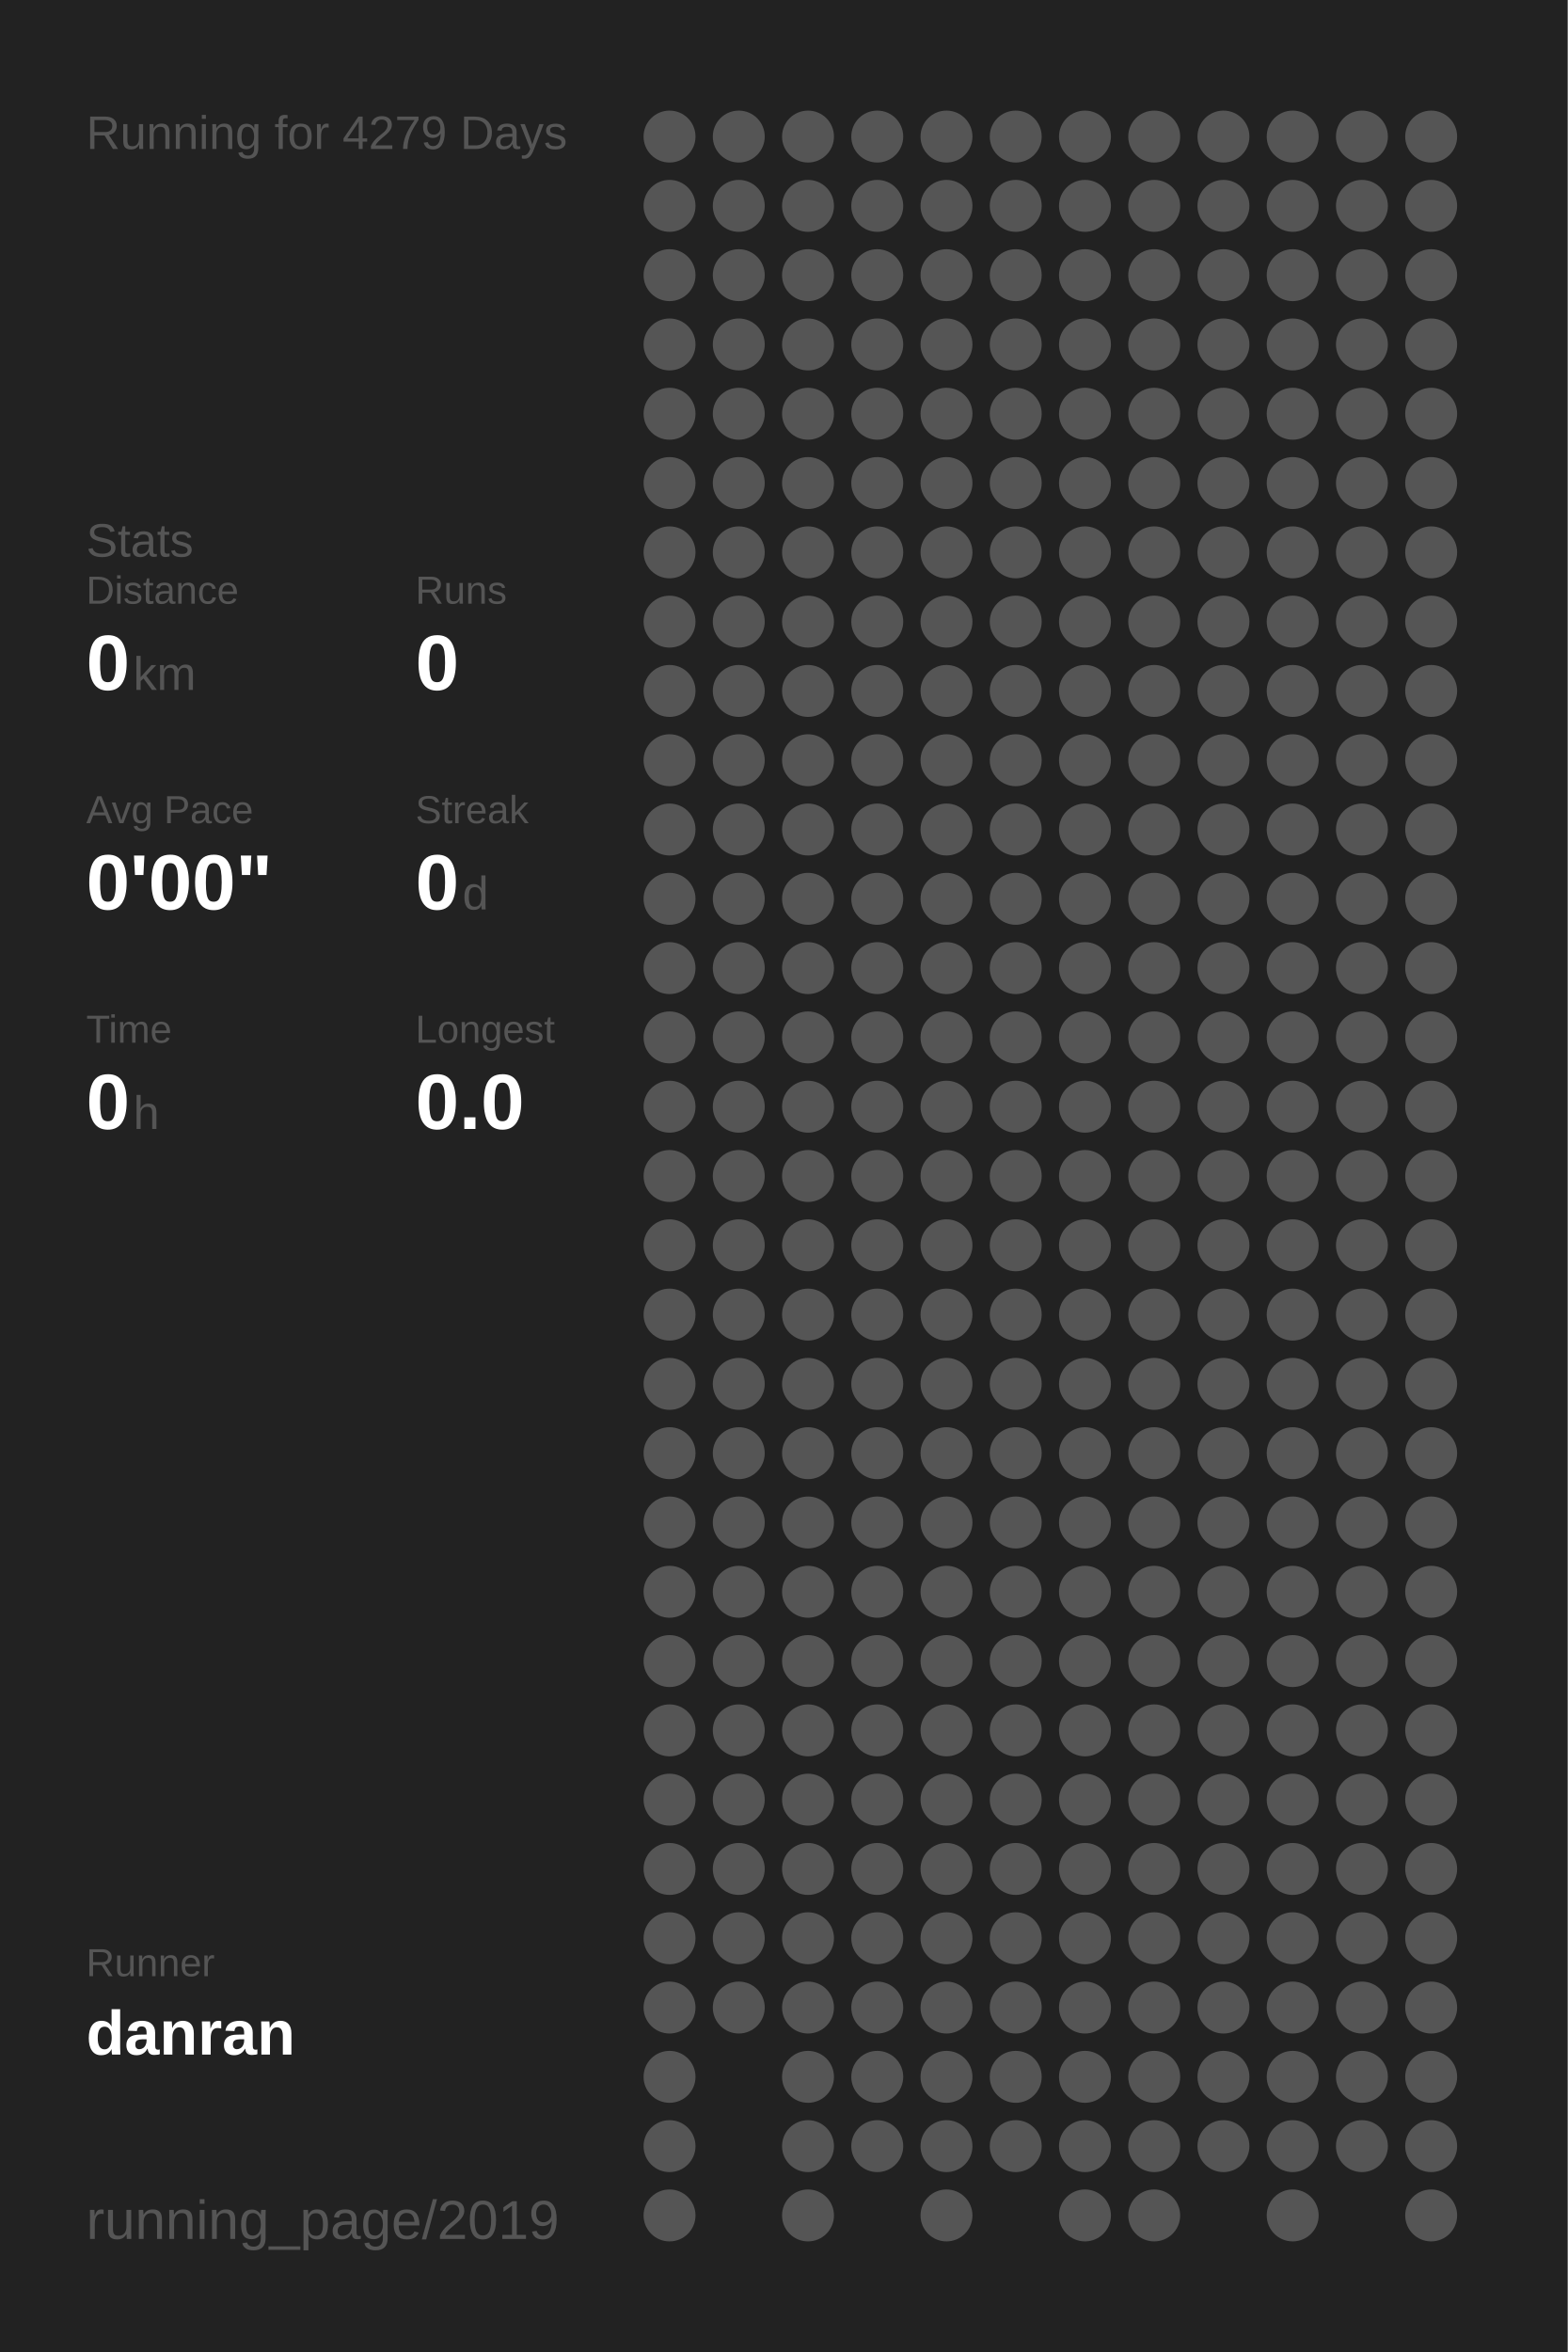
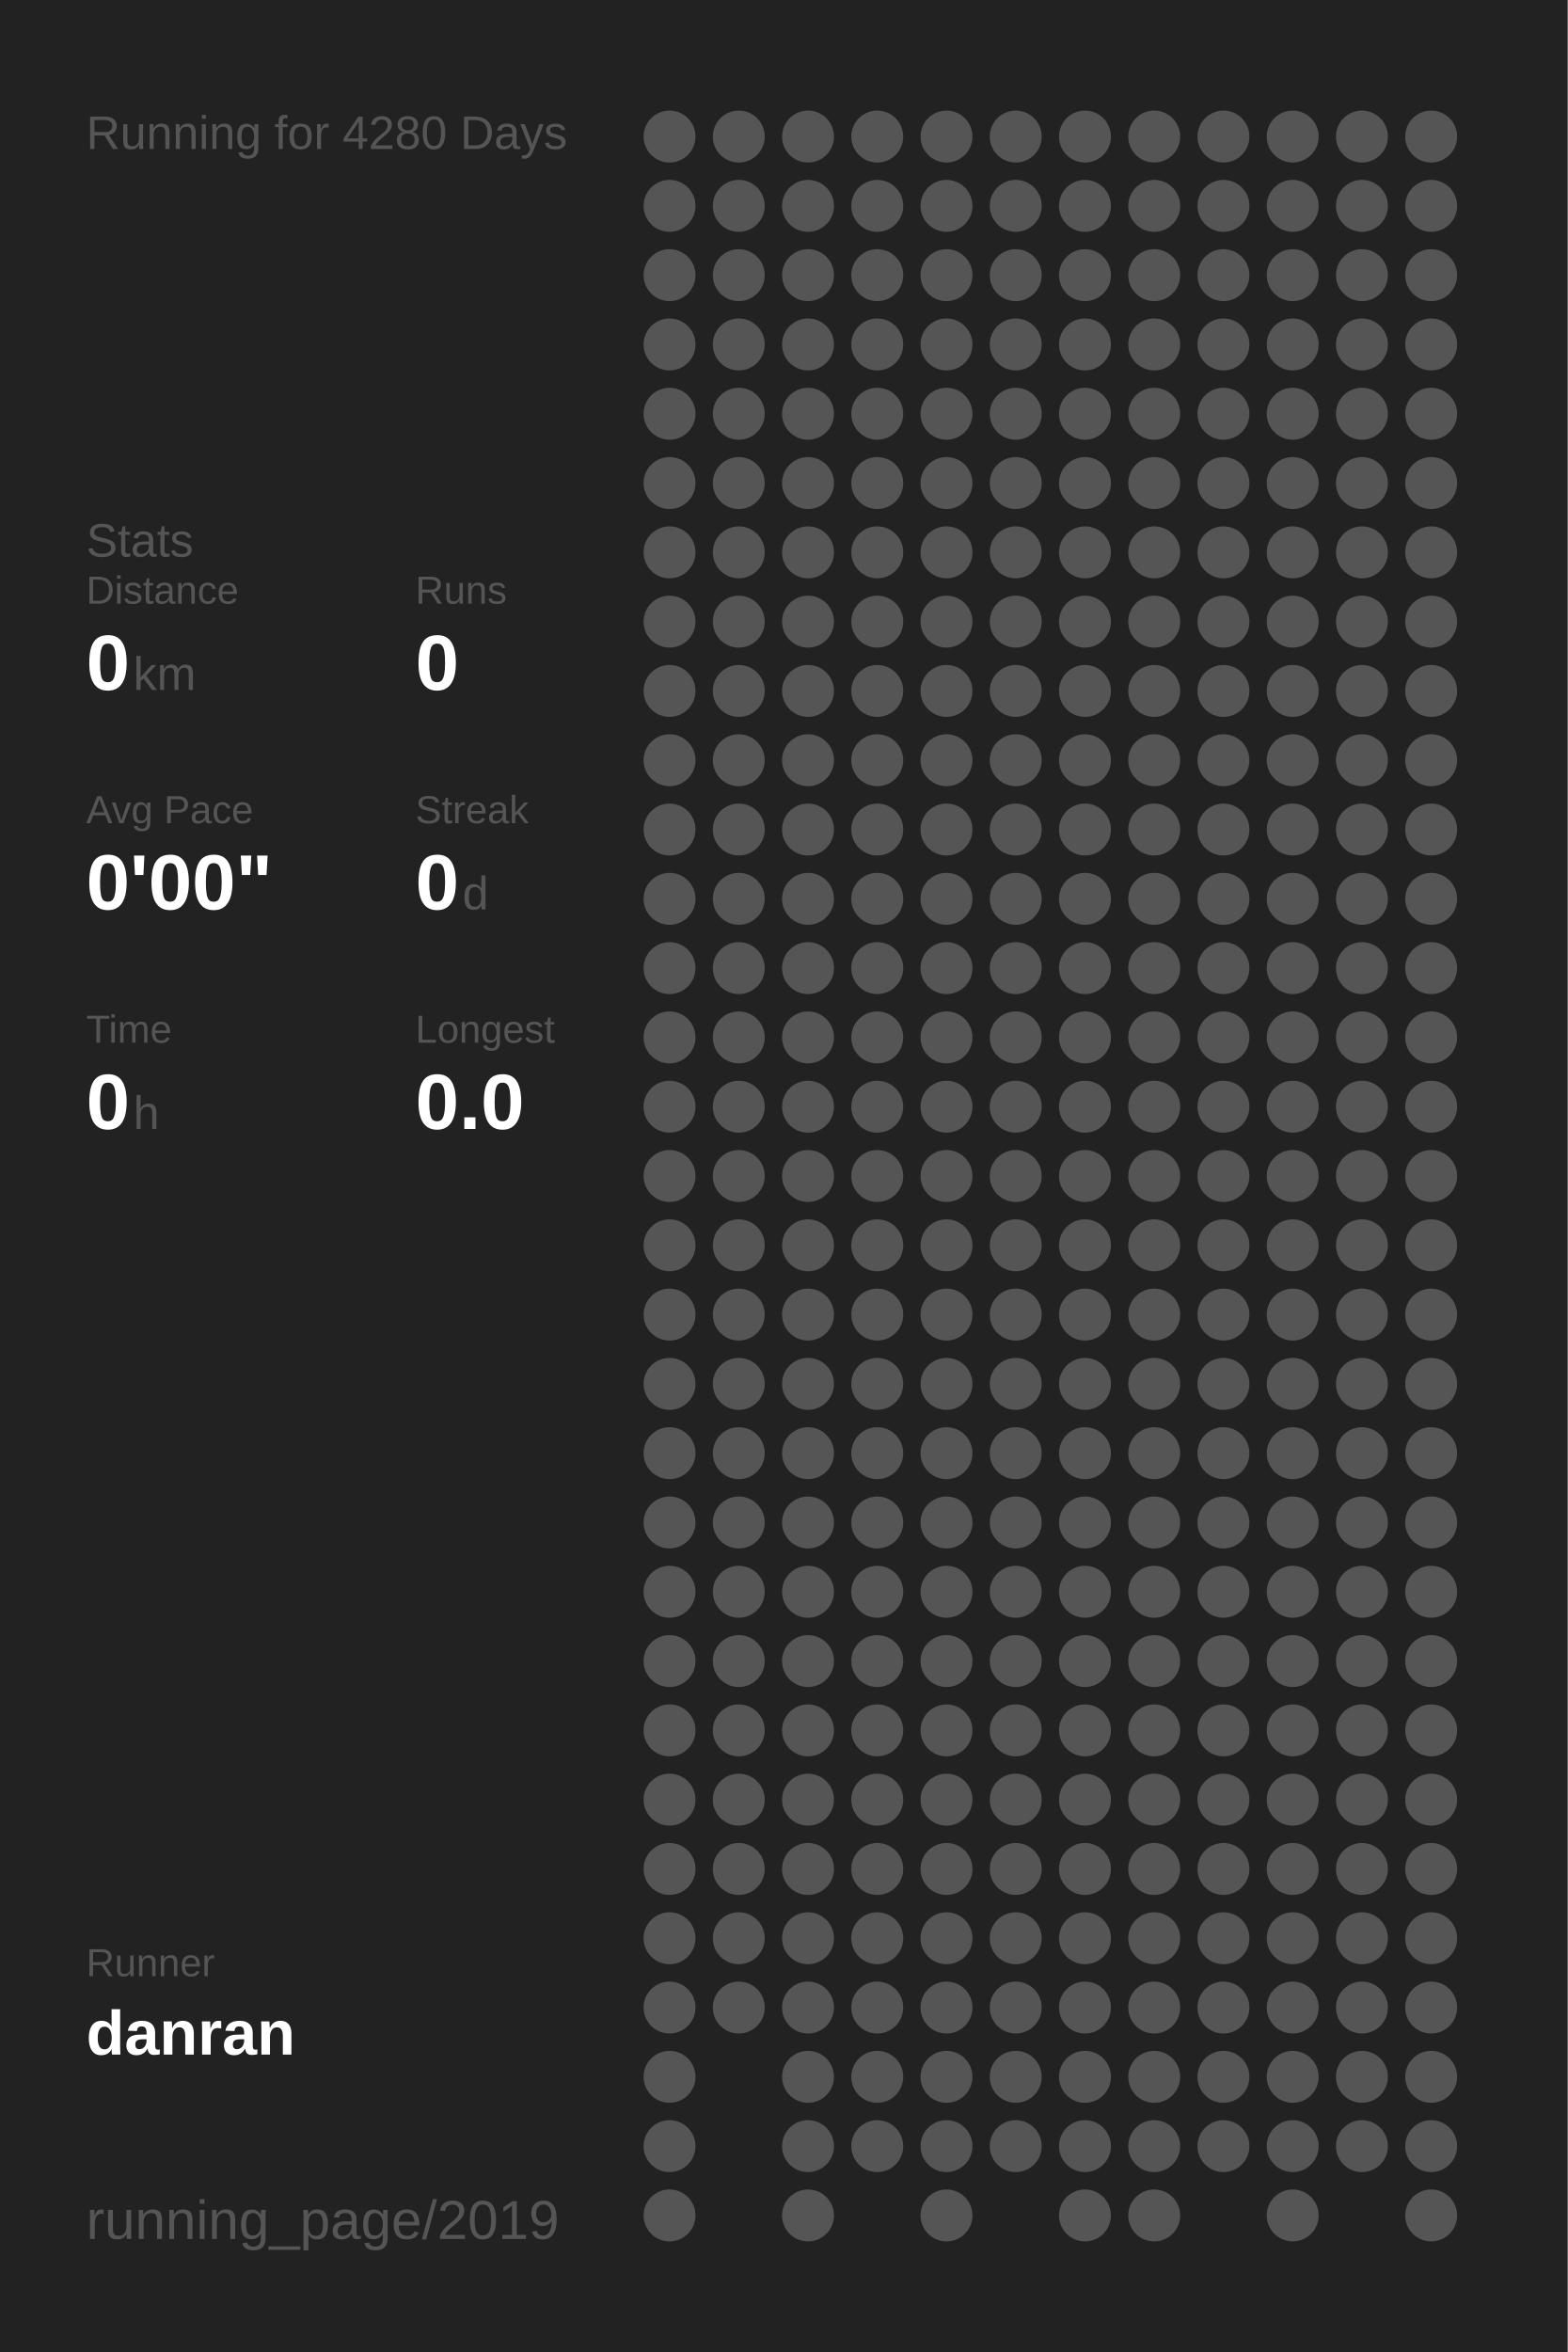
<svg xmlns="http://www.w3.org/2000/svg" baseProfile="full" height="300mm" version="1.1" viewBox="0,0,200,300" width="200mm">
  <defs />
  <rect fill="#222222" height="300" width="200" x="0" y="0" />
-   <text fill="#555555" style="font-size:6px; font-family:Arial;" x="11" y="19">Running for 4279 Days</text>
+   <text fill="#555555" style="font-size:6px; font-family:Arial;" x="11" y="19">Running for 4280 Days</text>
  <text fill="#555555" style="font-size:6px; font-family:Arial;" x="11" y="71">Stats</text>
  <text fill="#555555" style="font-size:5px; font-family:Arial;" x="11" y="77">Distance</text>
  <text fill="#FFFFFF" style="font-size:10px; font-family:Arial; font-weight:bold;" x="11" y="88">0</text>
  <text fill="#555555" style="font-size:6px; font-family:Arial;" x="17" y="88">km</text>
  <text fill="#555555" style="font-size:5px; font-family:Arial;" x="53" y="77">Runs</text>
  <text fill="#FFFFFF" style="font-size:10px; font-family:Arial; font-weight:bold;" x="53" y="88">0</text>
  <text fill="#555555" style="font-size:5px; font-family:Arial;" x="11" y="105">Avg Pace</text>
  <text fill="#FFFFFF" style="font-size:10px; font-family:Arial; font-weight:bold;" x="11" y="116">0'00"</text>
  <text fill="#555555" style="font-size:5px; font-family:Arial;" x="53" y="105">Streak</text>
  <text fill="#FFFFFF" style="font-size:10px; font-family:Arial; font-weight:bold;" x="53" y="116">0</text>
  <text fill="#555555" style="font-size:6px; font-family:Arial;" x="59" y="116">d</text>
  <text fill="#555555" style="font-size:5px; font-family:Arial;" x="11" y="133">Time</text>
  <text fill="#FFFFFF" style="font-size:10px; font-family:Arial; font-weight:bold;" x="11" y="144">0</text>
  <text fill="#555555" style="font-size:6px; font-family:Arial;" x="17" y="144">h</text>
  <text fill="#555555" style="font-size:5px; font-family:Arial;" x="53" y="133">Longest</text>
  <text fill="#FFFFFF" style="font-size:10px; font-family:Arial; font-weight:bold;" x="53" y="144">0.0</text>
  <text fill="#555555" style="font-size:5px; font-family:Arial;" x="11" y="252.065">Runner</text>
  <text fill="#FFFFFF" style="font-size:8px; font-family:Arial; font-weight:bold;" x="11" y="262.065">danran</text>
  <text fill="#555555" style="font-size:7px; font-family:Arial;" x="11" y="285.581">running_page/2019</text>
  <circle cx="85.417" cy="17.419" fill="#555555" r="3.312" />
  <circle cx="85.417" cy="26.258" fill="#555555" r="3.312" />
  <circle cx="85.417" cy="35.097" fill="#555555" r="3.312" />
  <circle cx="85.417" cy="43.935" fill="#555555" r="3.312" />
  <circle cx="85.417" cy="52.774" fill="#555555" r="3.312" />
  <circle cx="85.417" cy="61.613" fill="#555555" r="3.312" />
  <circle cx="85.417" cy="70.452" fill="#555555" r="3.312" />
  <circle cx="85.417" cy="79.29" fill="#555555" r="3.312" />
  <circle cx="85.417" cy="88.129" fill="#555555" r="3.312" />
  <circle cx="85.417" cy="96.968" fill="#555555" r="3.312" />
  <circle cx="85.417" cy="105.806" fill="#555555" r="3.312" />
  <circle cx="85.417" cy="114.645" fill="#555555" r="3.312" />
  <circle cx="85.417" cy="123.484" fill="#555555" r="3.312" />
  <circle cx="85.417" cy="132.323" fill="#555555" r="3.312" />
  <circle cx="85.417" cy="141.161" fill="#555555" r="3.312" />
  <circle cx="85.417" cy="150" fill="#555555" r="3.312" />
  <circle cx="85.417" cy="158.839" fill="#555555" r="3.312" />
  <circle cx="85.417" cy="167.677" fill="#555555" r="3.312" />
  <circle cx="85.417" cy="176.516" fill="#555555" r="3.312" />
  <circle cx="85.417" cy="185.355" fill="#555555" r="3.312" />
  <circle cx="85.417" cy="194.194" fill="#555555" r="3.312" />
  <circle cx="85.417" cy="203.032" fill="#555555" r="3.312" />
  <circle cx="85.417" cy="211.871" fill="#555555" r="3.312" />
  <circle cx="85.417" cy="220.71" fill="#555555" r="3.312" />
  <circle cx="85.417" cy="229.548" fill="#555555" r="3.312" />
  <circle cx="85.417" cy="238.387" fill="#555555" r="3.312" />
  <circle cx="85.417" cy="247.226" fill="#555555" r="3.312" />
  <circle cx="85.417" cy="256.065" fill="#555555" r="3.312" />
  <circle cx="85.417" cy="264.903" fill="#555555" r="3.312" />
  <circle cx="85.417" cy="273.742" fill="#555555" r="3.312" />
  <circle cx="85.417" cy="282.581" fill="#555555" r="3.312" />
  <circle cx="94.25" cy="17.419" fill="#555555" r="3.312" />
  <circle cx="94.25" cy="26.258" fill="#555555" r="3.312" />
  <circle cx="94.25" cy="35.097" fill="#555555" r="3.312" />
  <circle cx="94.25" cy="43.935" fill="#555555" r="3.312" />
  <circle cx="94.25" cy="52.774" fill="#555555" r="3.312" />
  <circle cx="94.25" cy="61.613" fill="#555555" r="3.312" />
  <circle cx="94.25" cy="70.452" fill="#555555" r="3.312" />
  <circle cx="94.25" cy="79.29" fill="#555555" r="3.312" />
  <circle cx="94.25" cy="88.129" fill="#555555" r="3.312" />
  <circle cx="94.25" cy="96.968" fill="#555555" r="3.312" />
  <circle cx="94.25" cy="105.806" fill="#555555" r="3.312" />
  <circle cx="94.25" cy="114.645" fill="#555555" r="3.312" />
  <circle cx="94.25" cy="123.484" fill="#555555" r="3.312" />
  <circle cx="94.25" cy="132.323" fill="#555555" r="3.312" />
  <circle cx="94.25" cy="141.161" fill="#555555" r="3.312" />
  <circle cx="94.25" cy="150" fill="#555555" r="3.312" />
  <circle cx="94.25" cy="158.839" fill="#555555" r="3.312" />
  <circle cx="94.25" cy="167.677" fill="#555555" r="3.312" />
  <circle cx="94.25" cy="176.516" fill="#555555" r="3.312" />
  <circle cx="94.25" cy="185.355" fill="#555555" r="3.312" />
  <circle cx="94.25" cy="194.194" fill="#555555" r="3.312" />
  <circle cx="94.25" cy="203.032" fill="#555555" r="3.312" />
  <circle cx="94.25" cy="211.871" fill="#555555" r="3.312" />
  <circle cx="94.25" cy="220.71" fill="#555555" r="3.312" />
  <circle cx="94.25" cy="229.548" fill="#555555" r="3.312" />
  <circle cx="94.25" cy="238.387" fill="#555555" r="3.312" />
  <circle cx="94.25" cy="247.226" fill="#555555" r="3.312" />
  <circle cx="94.25" cy="256.065" fill="#555555" r="3.312" />
  <circle cx="103.083" cy="17.419" fill="#555555" r="3.312" />
  <circle cx="103.083" cy="26.258" fill="#555555" r="3.312" />
  <circle cx="103.083" cy="35.097" fill="#555555" r="3.312" />
  <circle cx="103.083" cy="43.935" fill="#555555" r="3.312" />
  <circle cx="103.083" cy="52.774" fill="#555555" r="3.312" />
  <circle cx="103.083" cy="61.613" fill="#555555" r="3.312" />
  <circle cx="103.083" cy="70.452" fill="#555555" r="3.312" />
  <circle cx="103.083" cy="79.29" fill="#555555" r="3.312" />
  <circle cx="103.083" cy="88.129" fill="#555555" r="3.312" />
  <circle cx="103.083" cy="96.968" fill="#555555" r="3.312" />
  <circle cx="103.083" cy="105.806" fill="#555555" r="3.312" />
  <circle cx="103.083" cy="114.645" fill="#555555" r="3.312" />
  <circle cx="103.083" cy="123.484" fill="#555555" r="3.312" />
  <circle cx="103.083" cy="132.323" fill="#555555" r="3.312" />
  <circle cx="103.083" cy="141.161" fill="#555555" r="3.312" />
  <circle cx="103.083" cy="150" fill="#555555" r="3.312" />
  <circle cx="103.083" cy="158.839" fill="#555555" r="3.312" />
  <circle cx="103.083" cy="167.677" fill="#555555" r="3.312" />
  <circle cx="103.083" cy="176.516" fill="#555555" r="3.312" />
  <circle cx="103.083" cy="185.355" fill="#555555" r="3.312" />
  <circle cx="103.083" cy="194.194" fill="#555555" r="3.312" />
  <circle cx="103.083" cy="203.032" fill="#555555" r="3.312" />
  <circle cx="103.083" cy="211.871" fill="#555555" r="3.312" />
  <circle cx="103.083" cy="220.71" fill="#555555" r="3.312" />
  <circle cx="103.083" cy="229.548" fill="#555555" r="3.312" />
  <circle cx="103.083" cy="238.387" fill="#555555" r="3.312" />
  <circle cx="103.083" cy="247.226" fill="#555555" r="3.312" />
  <circle cx="103.083" cy="256.065" fill="#555555" r="3.312" />
  <circle cx="103.083" cy="264.903" fill="#555555" r="3.312" />
  <circle cx="103.083" cy="273.742" fill="#555555" r="3.312" />
  <circle cx="103.083" cy="282.581" fill="#555555" r="3.312" />
  <circle cx="111.917" cy="17.419" fill="#555555" r="3.312" />
  <circle cx="111.917" cy="26.258" fill="#555555" r="3.312" />
  <circle cx="111.917" cy="35.097" fill="#555555" r="3.312" />
  <circle cx="111.917" cy="43.935" fill="#555555" r="3.312" />
  <circle cx="111.917" cy="52.774" fill="#555555" r="3.312" />
  <circle cx="111.917" cy="61.613" fill="#555555" r="3.312" />
  <circle cx="111.917" cy="70.452" fill="#555555" r="3.312" />
  <circle cx="111.917" cy="79.29" fill="#555555" r="3.312" />
  <circle cx="111.917" cy="88.129" fill="#555555" r="3.312" />
  <circle cx="111.917" cy="96.968" fill="#555555" r="3.312" />
  <circle cx="111.917" cy="105.806" fill="#555555" r="3.312" />
  <circle cx="111.917" cy="114.645" fill="#555555" r="3.312" />
  <circle cx="111.917" cy="123.484" fill="#555555" r="3.312" />
  <circle cx="111.917" cy="132.323" fill="#555555" r="3.312" />
  <circle cx="111.917" cy="141.161" fill="#555555" r="3.312" />
  <circle cx="111.917" cy="150" fill="#555555" r="3.312" />
  <circle cx="111.917" cy="158.839" fill="#555555" r="3.312" />
  <circle cx="111.917" cy="167.677" fill="#555555" r="3.312" />
  <circle cx="111.917" cy="176.516" fill="#555555" r="3.312" />
  <circle cx="111.917" cy="185.355" fill="#555555" r="3.312" />
  <circle cx="111.917" cy="194.194" fill="#555555" r="3.312" />
  <circle cx="111.917" cy="203.032" fill="#555555" r="3.312" />
  <circle cx="111.917" cy="211.871" fill="#555555" r="3.312" />
  <circle cx="111.917" cy="220.71" fill="#555555" r="3.312" />
  <circle cx="111.917" cy="229.548" fill="#555555" r="3.312" />
  <circle cx="111.917" cy="238.387" fill="#555555" r="3.312" />
  <circle cx="111.917" cy="247.226" fill="#555555" r="3.312" />
  <circle cx="111.917" cy="256.065" fill="#555555" r="3.312" />
  <circle cx="111.917" cy="264.903" fill="#555555" r="3.312" />
  <circle cx="111.917" cy="273.742" fill="#555555" r="3.312" />
  <circle cx="120.75" cy="17.419" fill="#555555" r="3.312" />
  <circle cx="120.75" cy="26.258" fill="#555555" r="3.312" />
  <circle cx="120.75" cy="35.097" fill="#555555" r="3.312" />
  <circle cx="120.75" cy="43.935" fill="#555555" r="3.312" />
  <circle cx="120.75" cy="52.774" fill="#555555" r="3.312" />
  <circle cx="120.75" cy="61.613" fill="#555555" r="3.312" />
  <circle cx="120.75" cy="70.452" fill="#555555" r="3.312" />
  <circle cx="120.75" cy="79.29" fill="#555555" r="3.312" />
  <circle cx="120.75" cy="88.129" fill="#555555" r="3.312" />
  <circle cx="120.75" cy="96.968" fill="#555555" r="3.312" />
  <circle cx="120.75" cy="105.806" fill="#555555" r="3.312" />
  <circle cx="120.75" cy="114.645" fill="#555555" r="3.312" />
  <circle cx="120.75" cy="123.484" fill="#555555" r="3.312" />
  <circle cx="120.75" cy="132.323" fill="#555555" r="3.312" />
  <circle cx="120.75" cy="141.161" fill="#555555" r="3.312" />
  <circle cx="120.75" cy="150" fill="#555555" r="3.312" />
  <circle cx="120.75" cy="158.839" fill="#555555" r="3.312" />
  <circle cx="120.75" cy="167.677" fill="#555555" r="3.312" />
  <circle cx="120.75" cy="176.516" fill="#555555" r="3.312" />
  <circle cx="120.75" cy="185.355" fill="#555555" r="3.312" />
  <circle cx="120.75" cy="194.194" fill="#555555" r="3.312" />
  <circle cx="120.75" cy="203.032" fill="#555555" r="3.312" />
  <circle cx="120.75" cy="211.871" fill="#555555" r="3.312" />
  <circle cx="120.75" cy="220.71" fill="#555555" r="3.312" />
  <circle cx="120.75" cy="229.548" fill="#555555" r="3.312" />
  <circle cx="120.75" cy="238.387" fill="#555555" r="3.312" />
  <circle cx="120.75" cy="247.226" fill="#555555" r="3.312" />
  <circle cx="120.75" cy="256.065" fill="#555555" r="3.312" />
  <circle cx="120.75" cy="264.903" fill="#555555" r="3.312" />
  <circle cx="120.75" cy="273.742" fill="#555555" r="3.312" />
  <circle cx="120.75" cy="282.581" fill="#555555" r="3.312" />
  <circle cx="129.583" cy="17.419" fill="#555555" r="3.312" />
  <circle cx="129.583" cy="26.258" fill="#555555" r="3.312" />
  <circle cx="129.583" cy="35.097" fill="#555555" r="3.312" />
  <circle cx="129.583" cy="43.935" fill="#555555" r="3.312" />
  <circle cx="129.583" cy="52.774" fill="#555555" r="3.312" />
  <circle cx="129.583" cy="61.613" fill="#555555" r="3.312" />
  <circle cx="129.583" cy="70.452" fill="#555555" r="3.312" />
  <circle cx="129.583" cy="79.29" fill="#555555" r="3.312" />
  <circle cx="129.583" cy="88.129" fill="#555555" r="3.312" />
  <circle cx="129.583" cy="96.968" fill="#555555" r="3.312" />
  <circle cx="129.583" cy="105.806" fill="#555555" r="3.312" />
  <circle cx="129.583" cy="114.645" fill="#555555" r="3.312" />
  <circle cx="129.583" cy="123.484" fill="#555555" r="3.312" />
  <circle cx="129.583" cy="132.323" fill="#555555" r="3.312" />
  <circle cx="129.583" cy="141.161" fill="#555555" r="3.312" />
  <circle cx="129.583" cy="150" fill="#555555" r="3.312" />
  <circle cx="129.583" cy="158.839" fill="#555555" r="3.312" />
  <circle cx="129.583" cy="167.677" fill="#555555" r="3.312" />
  <circle cx="129.583" cy="176.516" fill="#555555" r="3.312" />
  <circle cx="129.583" cy="185.355" fill="#555555" r="3.312" />
  <circle cx="129.583" cy="194.194" fill="#555555" r="3.312" />
  <circle cx="129.583" cy="203.032" fill="#555555" r="3.312" />
  <circle cx="129.583" cy="211.871" fill="#555555" r="3.312" />
  <circle cx="129.583" cy="220.71" fill="#555555" r="3.312" />
  <circle cx="129.583" cy="229.548" fill="#555555" r="3.312" />
  <circle cx="129.583" cy="238.387" fill="#555555" r="3.312" />
  <circle cx="129.583" cy="247.226" fill="#555555" r="3.312" />
  <circle cx="129.583" cy="256.065" fill="#555555" r="3.312" />
  <circle cx="129.583" cy="264.903" fill="#555555" r="3.312" />
  <circle cx="129.583" cy="273.742" fill="#555555" r="3.312" />
  <circle cx="138.417" cy="17.419" fill="#555555" r="3.312" />
  <circle cx="138.417" cy="26.258" fill="#555555" r="3.312" />
  <circle cx="138.417" cy="35.097" fill="#555555" r="3.312" />
  <circle cx="138.417" cy="43.935" fill="#555555" r="3.312" />
  <circle cx="138.417" cy="52.774" fill="#555555" r="3.312" />
  <circle cx="138.417" cy="61.613" fill="#555555" r="3.312" />
  <circle cx="138.417" cy="70.452" fill="#555555" r="3.312" />
  <circle cx="138.417" cy="79.29" fill="#555555" r="3.312" />
  <circle cx="138.417" cy="88.129" fill="#555555" r="3.312" />
  <circle cx="138.417" cy="96.968" fill="#555555" r="3.312" />
  <circle cx="138.417" cy="105.806" fill="#555555" r="3.312" />
  <circle cx="138.417" cy="114.645" fill="#555555" r="3.312" />
  <circle cx="138.417" cy="123.484" fill="#555555" r="3.312" />
  <circle cx="138.417" cy="132.323" fill="#555555" r="3.312" />
  <circle cx="138.417" cy="141.161" fill="#555555" r="3.312" />
  <circle cx="138.417" cy="150" fill="#555555" r="3.312" />
  <circle cx="138.417" cy="158.839" fill="#555555" r="3.312" />
  <circle cx="138.417" cy="167.677" fill="#555555" r="3.312" />
  <circle cx="138.417" cy="176.516" fill="#555555" r="3.312" />
  <circle cx="138.417" cy="185.355" fill="#555555" r="3.312" />
  <circle cx="138.417" cy="194.194" fill="#555555" r="3.312" />
  <circle cx="138.417" cy="203.032" fill="#555555" r="3.312" />
  <circle cx="138.417" cy="211.871" fill="#555555" r="3.312" />
  <circle cx="138.417" cy="220.71" fill="#555555" r="3.312" />
  <circle cx="138.417" cy="229.548" fill="#555555" r="3.312" />
  <circle cx="138.417" cy="238.387" fill="#555555" r="3.312" />
  <circle cx="138.417" cy="247.226" fill="#555555" r="3.312" />
  <circle cx="138.417" cy="256.065" fill="#555555" r="3.312" />
  <circle cx="138.417" cy="264.903" fill="#555555" r="3.312" />
  <circle cx="138.417" cy="273.742" fill="#555555" r="3.312" />
  <circle cx="138.417" cy="282.581" fill="#555555" r="3.312" />
  <circle cx="147.25" cy="17.419" fill="#555555" r="3.312" />
  <circle cx="147.25" cy="26.258" fill="#555555" r="3.312" />
  <circle cx="147.25" cy="35.097" fill="#555555" r="3.312" />
  <circle cx="147.25" cy="43.935" fill="#555555" r="3.312" />
  <circle cx="147.25" cy="52.774" fill="#555555" r="3.312" />
  <circle cx="147.25" cy="61.613" fill="#555555" r="3.312" />
  <circle cx="147.25" cy="70.452" fill="#555555" r="3.312" />
  <circle cx="147.25" cy="79.29" fill="#555555" r="3.312" />
  <circle cx="147.25" cy="88.129" fill="#555555" r="3.312" />
  <circle cx="147.25" cy="96.968" fill="#555555" r="3.312" />
  <circle cx="147.25" cy="105.806" fill="#555555" r="3.312" />
  <circle cx="147.25" cy="114.645" fill="#555555" r="3.312" />
  <circle cx="147.25" cy="123.484" fill="#555555" r="3.312" />
  <circle cx="147.25" cy="132.323" fill="#555555" r="3.312" />
  <circle cx="147.25" cy="141.161" fill="#555555" r="3.312" />
  <circle cx="147.25" cy="150" fill="#555555" r="3.312" />
  <circle cx="147.25" cy="158.839" fill="#555555" r="3.312" />
  <circle cx="147.25" cy="167.677" fill="#555555" r="3.312" />
  <circle cx="147.25" cy="176.516" fill="#555555" r="3.312" />
  <circle cx="147.25" cy="185.355" fill="#555555" r="3.312" />
  <circle cx="147.25" cy="194.194" fill="#555555" r="3.312" />
  <circle cx="147.25" cy="203.032" fill="#555555" r="3.312" />
  <circle cx="147.25" cy="211.871" fill="#555555" r="3.312" />
  <circle cx="147.25" cy="220.71" fill="#555555" r="3.312" />
  <circle cx="147.25" cy="229.548" fill="#555555" r="3.312" />
  <circle cx="147.25" cy="238.387" fill="#555555" r="3.312" />
  <circle cx="147.25" cy="247.226" fill="#555555" r="3.312" />
  <circle cx="147.25" cy="256.065" fill="#555555" r="3.312" />
  <circle cx="147.25" cy="264.903" fill="#555555" r="3.312" />
  <circle cx="147.25" cy="273.742" fill="#555555" r="3.312" />
  <circle cx="147.25" cy="282.581" fill="#555555" r="3.312" />
  <circle cx="156.083" cy="17.419" fill="#555555" r="3.312" />
  <circle cx="156.083" cy="26.258" fill="#555555" r="3.312" />
  <circle cx="156.083" cy="35.097" fill="#555555" r="3.312" />
  <circle cx="156.083" cy="43.935" fill="#555555" r="3.312" />
  <circle cx="156.083" cy="52.774" fill="#555555" r="3.312" />
  <circle cx="156.083" cy="61.613" fill="#555555" r="3.312" />
  <circle cx="156.083" cy="70.452" fill="#555555" r="3.312" />
  <circle cx="156.083" cy="79.29" fill="#555555" r="3.312" />
  <circle cx="156.083" cy="88.129" fill="#555555" r="3.312" />
  <circle cx="156.083" cy="96.968" fill="#555555" r="3.312" />
  <circle cx="156.083" cy="105.806" fill="#555555" r="3.312" />
  <circle cx="156.083" cy="114.645" fill="#555555" r="3.312" />
  <circle cx="156.083" cy="123.484" fill="#555555" r="3.312" />
  <circle cx="156.083" cy="132.323" fill="#555555" r="3.312" />
  <circle cx="156.083" cy="141.161" fill="#555555" r="3.312" />
  <circle cx="156.083" cy="150" fill="#555555" r="3.312" />
  <circle cx="156.083" cy="158.839" fill="#555555" r="3.312" />
  <circle cx="156.083" cy="167.677" fill="#555555" r="3.312" />
  <circle cx="156.083" cy="176.516" fill="#555555" r="3.312" />
  <circle cx="156.083" cy="185.355" fill="#555555" r="3.312" />
  <circle cx="156.083" cy="194.194" fill="#555555" r="3.312" />
  <circle cx="156.083" cy="203.032" fill="#555555" r="3.312" />
  <circle cx="156.083" cy="211.871" fill="#555555" r="3.312" />
  <circle cx="156.083" cy="220.71" fill="#555555" r="3.312" />
  <circle cx="156.083" cy="229.548" fill="#555555" r="3.312" />
  <circle cx="156.083" cy="238.387" fill="#555555" r="3.312" />
  <circle cx="156.083" cy="247.226" fill="#555555" r="3.312" />
  <circle cx="156.083" cy="256.065" fill="#555555" r="3.312" />
  <circle cx="156.083" cy="264.903" fill="#555555" r="3.312" />
  <circle cx="156.083" cy="273.742" fill="#555555" r="3.312" />
  <circle cx="164.917" cy="17.419" fill="#555555" r="3.312" />
  <circle cx="164.917" cy="26.258" fill="#555555" r="3.312" />
  <circle cx="164.917" cy="35.097" fill="#555555" r="3.312" />
  <circle cx="164.917" cy="43.935" fill="#555555" r="3.312" />
  <circle cx="164.917" cy="52.774" fill="#555555" r="3.312" />
  <circle cx="164.917" cy="61.613" fill="#555555" r="3.312" />
  <circle cx="164.917" cy="70.452" fill="#555555" r="3.312" />
  <circle cx="164.917" cy="79.29" fill="#555555" r="3.312" />
  <circle cx="164.917" cy="88.129" fill="#555555" r="3.312" />
  <circle cx="164.917" cy="96.968" fill="#555555" r="3.312" />
  <circle cx="164.917" cy="105.806" fill="#555555" r="3.312" />
  <circle cx="164.917" cy="114.645" fill="#555555" r="3.312" />
  <circle cx="164.917" cy="123.484" fill="#555555" r="3.312" />
  <circle cx="164.917" cy="132.323" fill="#555555" r="3.312" />
  <circle cx="164.917" cy="141.161" fill="#555555" r="3.312" />
  <circle cx="164.917" cy="150" fill="#555555" r="3.312" />
  <circle cx="164.917" cy="158.839" fill="#555555" r="3.312" />
  <circle cx="164.917" cy="167.677" fill="#555555" r="3.312" />
  <circle cx="164.917" cy="176.516" fill="#555555" r="3.312" />
  <circle cx="164.917" cy="185.355" fill="#555555" r="3.312" />
  <circle cx="164.917" cy="194.194" fill="#555555" r="3.312" />
  <circle cx="164.917" cy="203.032" fill="#555555" r="3.312" />
  <circle cx="164.917" cy="211.871" fill="#555555" r="3.312" />
  <circle cx="164.917" cy="220.71" fill="#555555" r="3.312" />
  <circle cx="164.917" cy="229.548" fill="#555555" r="3.312" />
  <circle cx="164.917" cy="238.387" fill="#555555" r="3.312" />
  <circle cx="164.917" cy="247.226" fill="#555555" r="3.312" />
  <circle cx="164.917" cy="256.065" fill="#555555" r="3.312" />
  <circle cx="164.917" cy="264.903" fill="#555555" r="3.312" />
  <circle cx="164.917" cy="273.742" fill="#555555" r="3.312" />
  <circle cx="164.917" cy="282.581" fill="#555555" r="3.312" />
  <circle cx="173.75" cy="17.419" fill="#555555" r="3.312" />
  <circle cx="173.75" cy="26.258" fill="#555555" r="3.312" />
  <circle cx="173.75" cy="35.097" fill="#555555" r="3.312" />
  <circle cx="173.75" cy="43.935" fill="#555555" r="3.312" />
  <circle cx="173.75" cy="52.774" fill="#555555" r="3.312" />
  <circle cx="173.75" cy="61.613" fill="#555555" r="3.312" />
  <circle cx="173.75" cy="70.452" fill="#555555" r="3.312" />
  <circle cx="173.75" cy="79.29" fill="#555555" r="3.312" />
  <circle cx="173.75" cy="88.129" fill="#555555" r="3.312" />
  <circle cx="173.75" cy="96.968" fill="#555555" r="3.312" />
  <circle cx="173.75" cy="105.806" fill="#555555" r="3.312" />
  <circle cx="173.75" cy="114.645" fill="#555555" r="3.312" />
  <circle cx="173.75" cy="123.484" fill="#555555" r="3.312" />
  <circle cx="173.75" cy="132.323" fill="#555555" r="3.312" />
  <circle cx="173.75" cy="141.161" fill="#555555" r="3.312" />
  <circle cx="173.75" cy="150" fill="#555555" r="3.312" />
  <circle cx="173.75" cy="158.839" fill="#555555" r="3.312" />
  <circle cx="173.75" cy="167.677" fill="#555555" r="3.312" />
  <circle cx="173.75" cy="176.516" fill="#555555" r="3.312" />
  <circle cx="173.75" cy="185.355" fill="#555555" r="3.312" />
  <circle cx="173.75" cy="194.194" fill="#555555" r="3.312" />
  <circle cx="173.75" cy="203.032" fill="#555555" r="3.312" />
  <circle cx="173.75" cy="211.871" fill="#555555" r="3.312" />
  <circle cx="173.75" cy="220.71" fill="#555555" r="3.312" />
  <circle cx="173.75" cy="229.548" fill="#555555" r="3.312" />
  <circle cx="173.75" cy="238.387" fill="#555555" r="3.312" />
  <circle cx="173.75" cy="247.226" fill="#555555" r="3.312" />
  <circle cx="173.75" cy="256.065" fill="#555555" r="3.312" />
  <circle cx="173.75" cy="264.903" fill="#555555" r="3.312" />
  <circle cx="173.75" cy="273.742" fill="#555555" r="3.312" />
  <circle cx="182.583" cy="17.419" fill="#555555" r="3.312" />
  <circle cx="182.583" cy="26.258" fill="#555555" r="3.312" />
  <circle cx="182.583" cy="35.097" fill="#555555" r="3.312" />
  <circle cx="182.583" cy="43.935" fill="#555555" r="3.312" />
  <circle cx="182.583" cy="52.774" fill="#555555" r="3.312" />
  <circle cx="182.583" cy="61.613" fill="#555555" r="3.312" />
  <circle cx="182.583" cy="70.452" fill="#555555" r="3.312" />
  <circle cx="182.583" cy="79.29" fill="#555555" r="3.312" />
  <circle cx="182.583" cy="88.129" fill="#555555" r="3.312" />
  <circle cx="182.583" cy="96.968" fill="#555555" r="3.312" />
  <circle cx="182.583" cy="105.806" fill="#555555" r="3.312" />
  <circle cx="182.583" cy="114.645" fill="#555555" r="3.312" />
  <circle cx="182.583" cy="123.484" fill="#555555" r="3.312" />
  <circle cx="182.583" cy="132.323" fill="#555555" r="3.312" />
  <circle cx="182.583" cy="141.161" fill="#555555" r="3.312" />
  <circle cx="182.583" cy="150" fill="#555555" r="3.312" />
  <circle cx="182.583" cy="158.839" fill="#555555" r="3.312" />
  <circle cx="182.583" cy="167.677" fill="#555555" r="3.312" />
  <circle cx="182.583" cy="176.516" fill="#555555" r="3.312" />
  <circle cx="182.583" cy="185.355" fill="#555555" r="3.312" />
  <circle cx="182.583" cy="194.194" fill="#555555" r="3.312" />
  <circle cx="182.583" cy="203.032" fill="#555555" r="3.312" />
  <circle cx="182.583" cy="211.871" fill="#555555" r="3.312" />
  <circle cx="182.583" cy="220.71" fill="#555555" r="3.312" />
  <circle cx="182.583" cy="229.548" fill="#555555" r="3.312" />
  <circle cx="182.583" cy="238.387" fill="#555555" r="3.312" />
  <circle cx="182.583" cy="247.226" fill="#555555" r="3.312" />
  <circle cx="182.583" cy="256.065" fill="#555555" r="3.312" />
  <circle cx="182.583" cy="264.903" fill="#555555" r="3.312" />
  <circle cx="182.583" cy="273.742" fill="#555555" r="3.312" />
  <circle cx="182.583" cy="282.581" fill="#555555" r="3.312" />
</svg>
